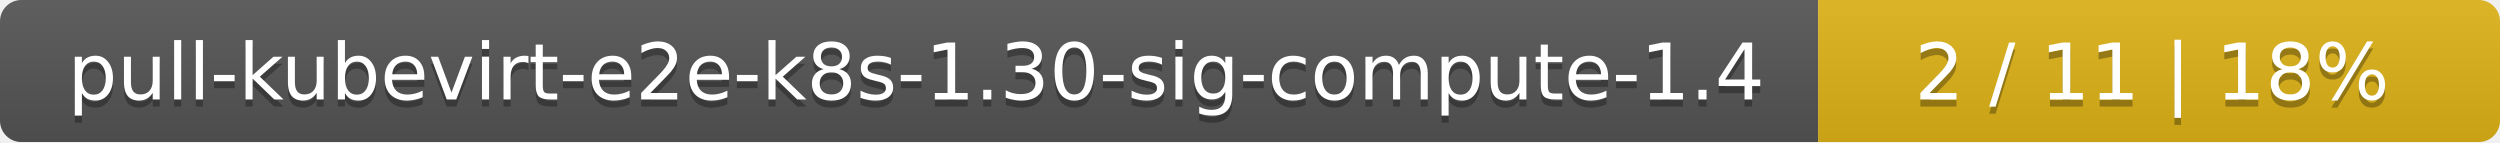
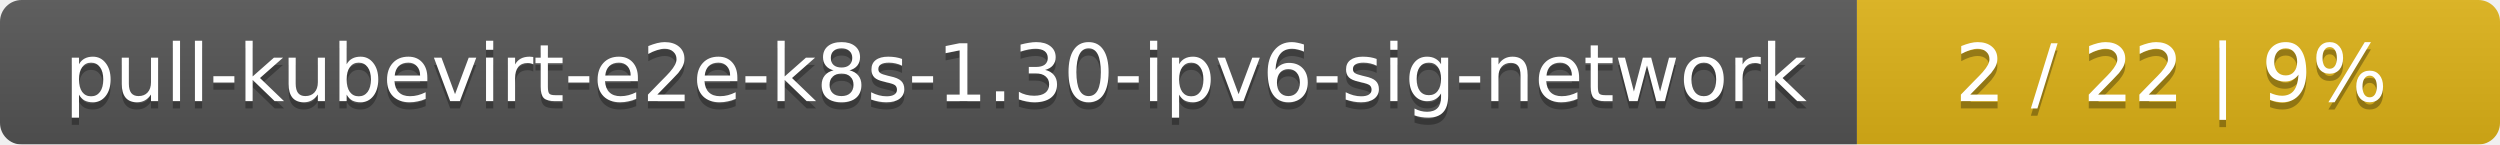
- <svg xmlns="http://www.w3.org/2000/svg" width="352" height="20">
+ <svg xmlns="http://www.w3.org/2000/svg" width="346" height="20">
  <linearGradient id="smooth" x2="0" y2="100%">
    <stop offset="0" stop-color="#bbb" stop-opacity=".1" />
    <stop offset="1" stop-opacity=".1" />
  </linearGradient>
  <mask id="round">
-     <rect width="352" height="20" rx="3" fill="#fff" />
+     <rect width="346" height="20" rx="3" fill="#fff" />
  </mask>
  <g mask="url(#round)">
-     <rect width="256" height="20" fill="#555" />
-     <rect x="256" width="96" height="20" fill="#dfb317" />
-     <rect width="352" height="20" fill="url(#smooth)" />
+     <rect width="257" height="20" fill="#555" />
+     <rect x="257" width="89" height="20" fill="#dfb317" />
+     <rect width="346" height="20" fill="url(#smooth)" />
  </g>
  <g fill="#fff" text-anchor="middle" font-family="DejaVu Sans,Verdana,Geneva,sans-serif" font-size="11">
-     <text x="129" y="15" fill="#010101" fill-opacity=".3">pull-kubevirt-e2e-k8s-1.30-sig-compute-1.4</text>
-     <text x="129" y="14">pull-kubevirt-e2e-k8s-1.30-sig-compute-1.4</text>
-     <text x="303" y="15" fill="#010101" fill-opacity=".3">2 / 11    |    18%</text>
-     <text x="303" y="14">2 / 11    |    18%</text>
+     <text x="129.5" y="15" fill="#010101" fill-opacity=".3">pull-kubevirt-e2e-k8s-1.30-ipv6-sig-network</text>
+     <text x="129.5" y="14">pull-kubevirt-e2e-k8s-1.30-ipv6-sig-network</text>
+     <text x="300.5" y="15" fill="#010101" fill-opacity=".3">2 / 22    |    9%</text>
+     <text x="300.5" y="14">2 / 22    |    9%</text>
  </g>
</svg>
